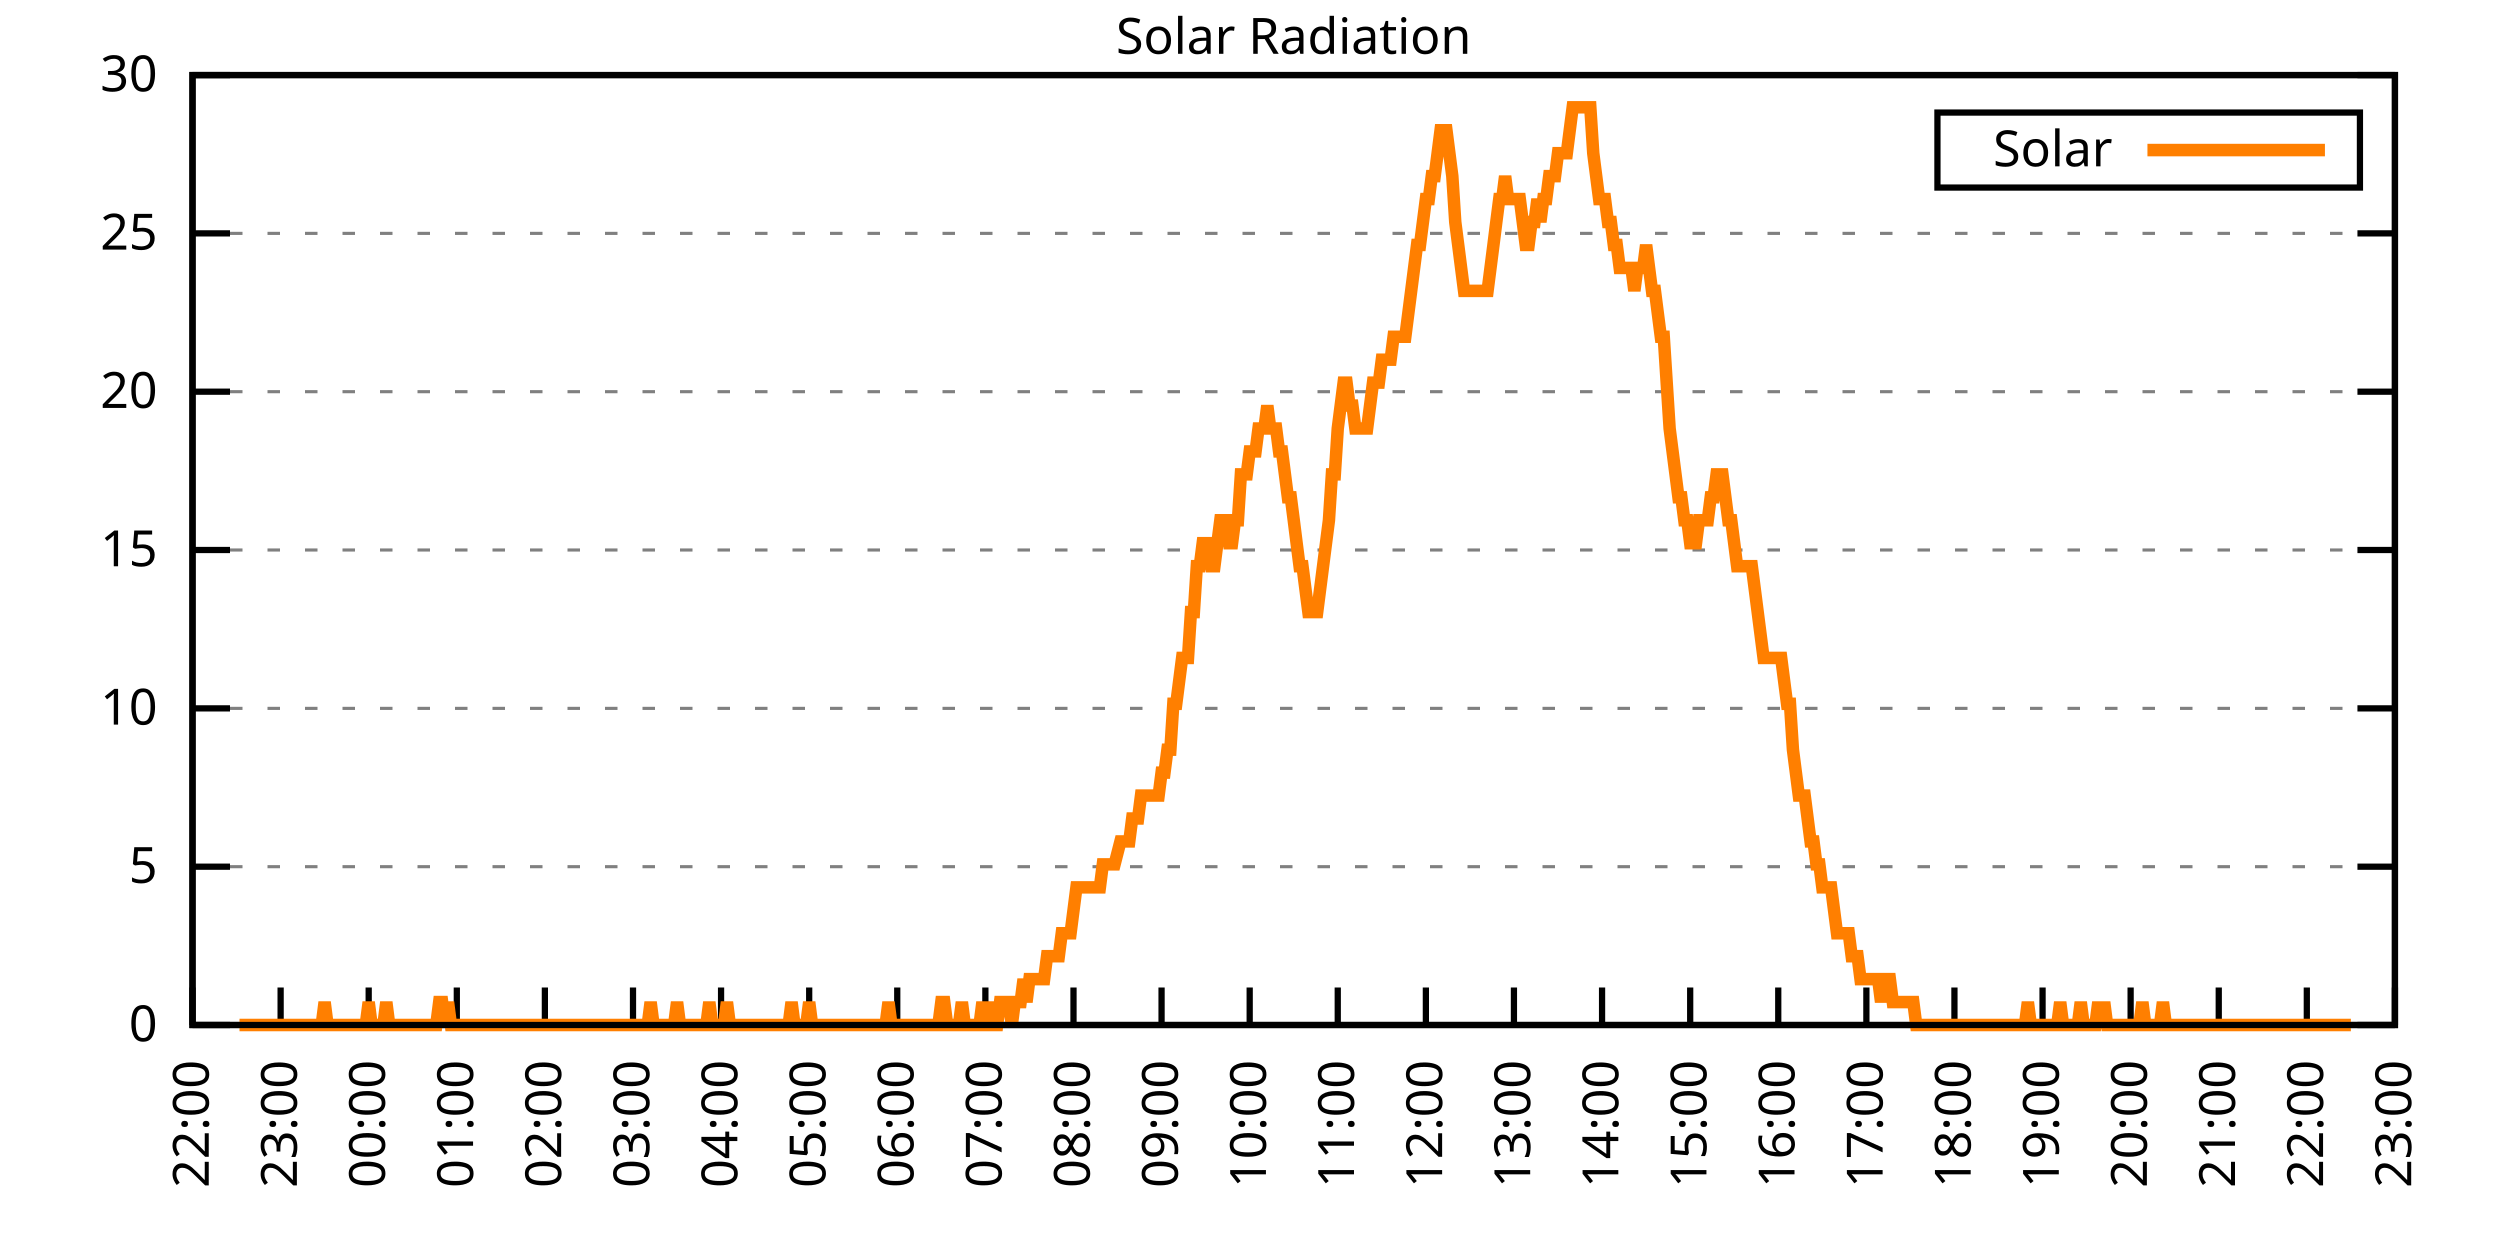
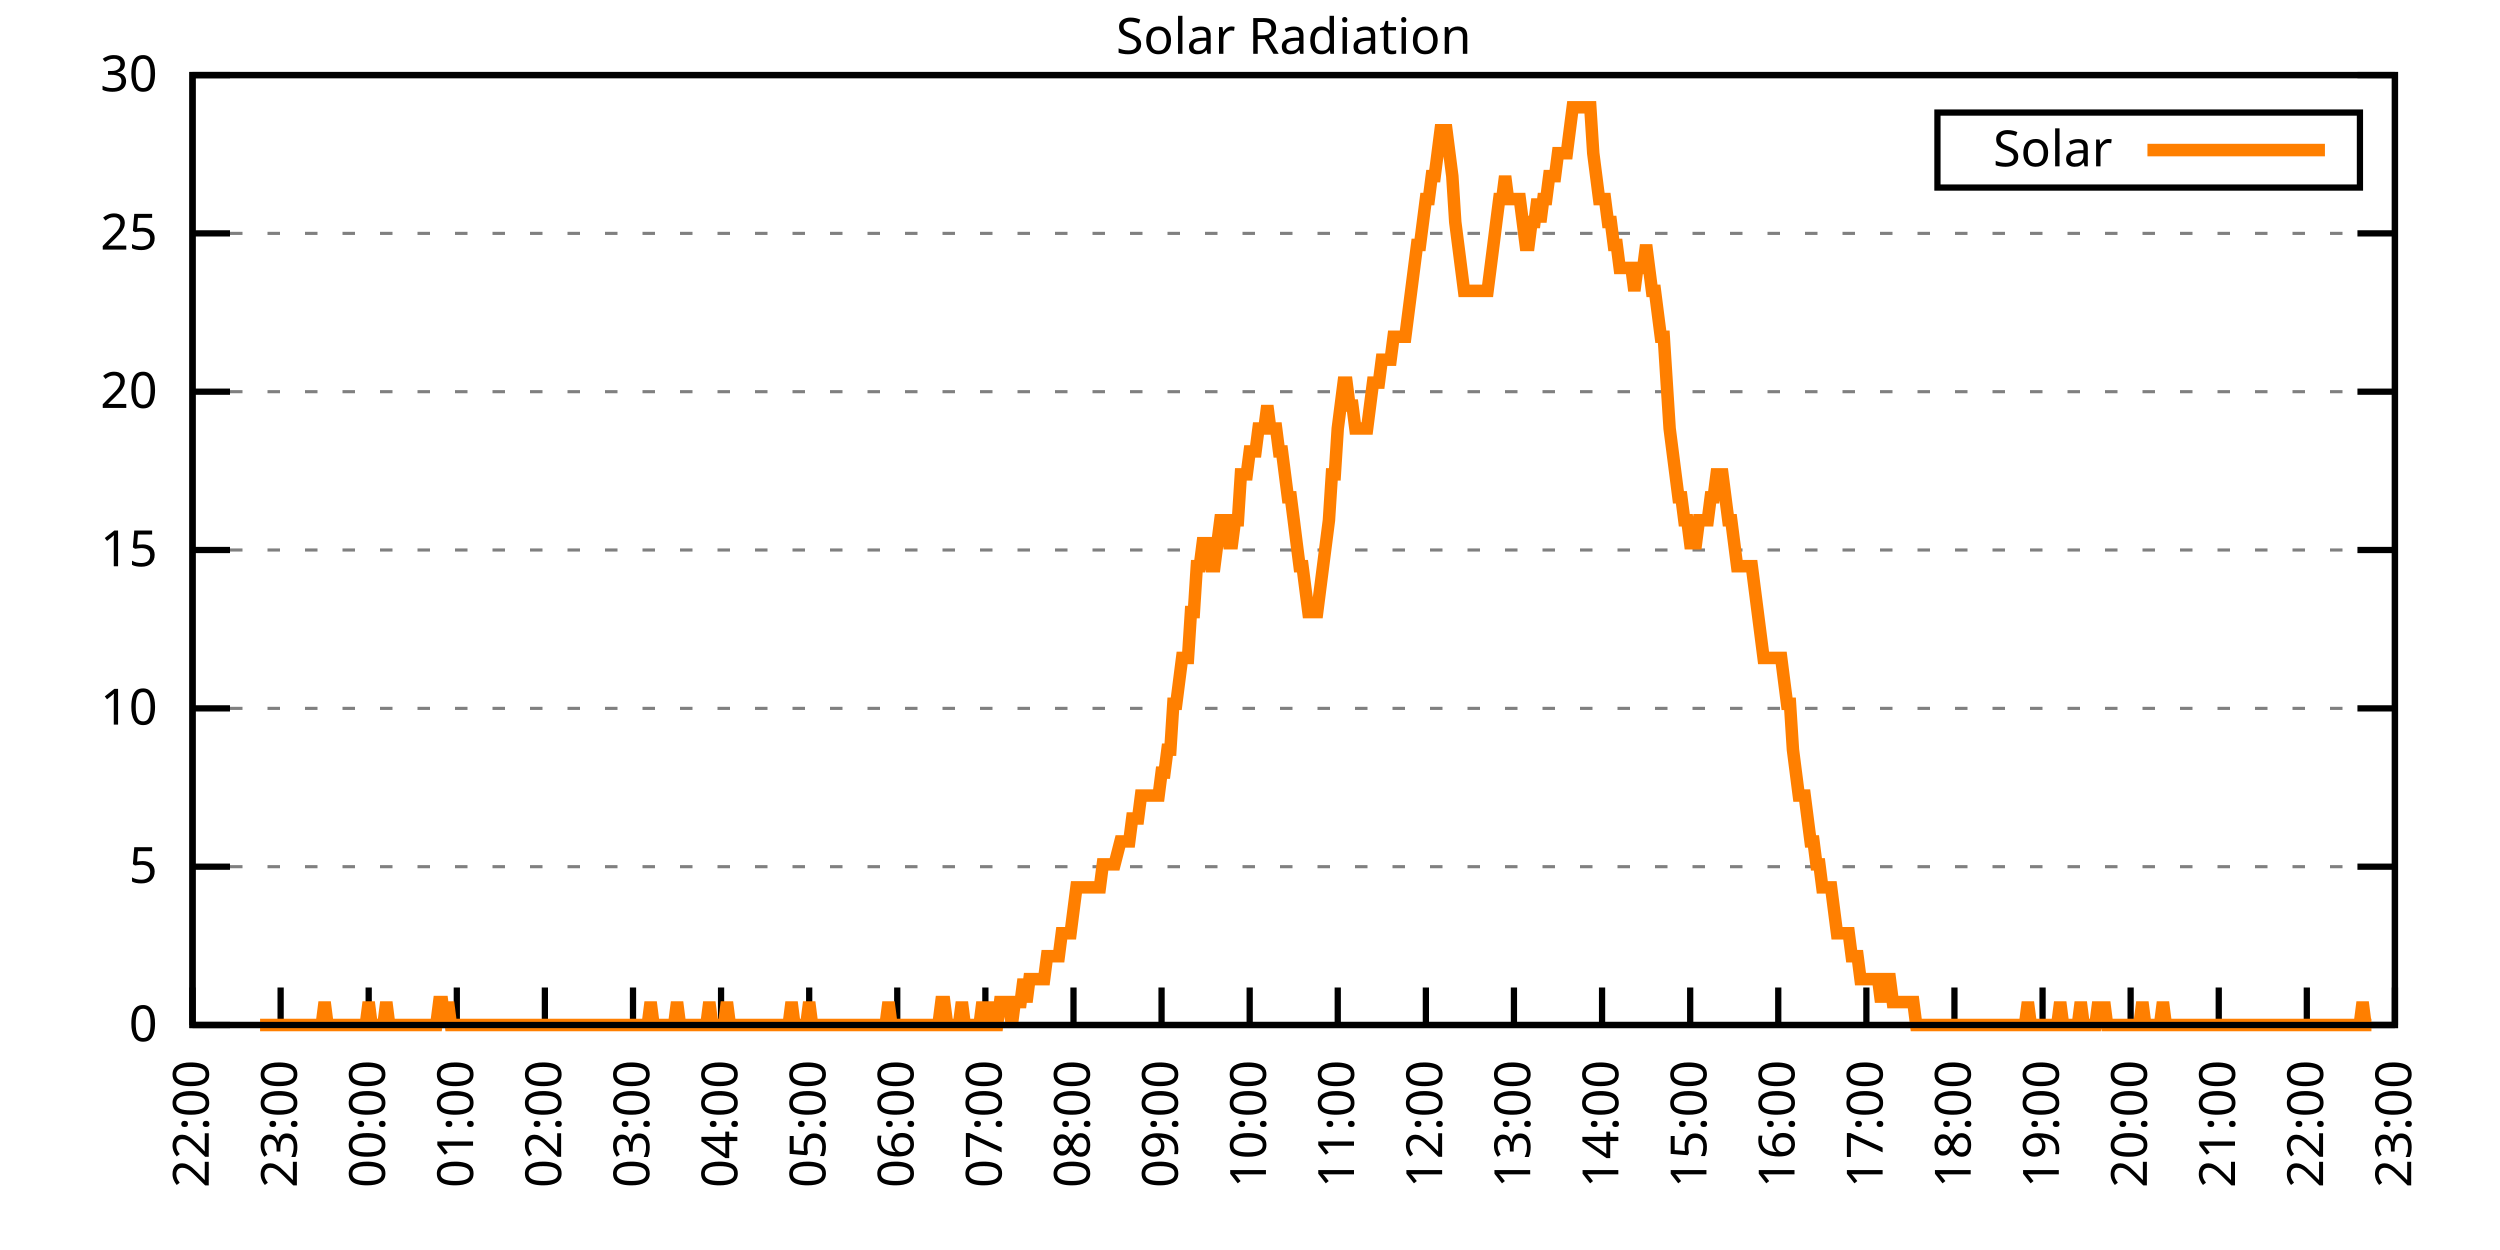
<svg xmlns="http://www.w3.org/2000/svg" xmlns:xlink="http://www.w3.org/1999/xlink" width="400" height="200" viewBox="0 0 400 200">
  <g id="gnuplot_canvas">
    <rect x="0" y="0" width="400" height="200" fill="none" />
    <defs>
      <circle id="gpDot" r="0.5" stroke-width="0.5" stroke="currentColor" />
      <path id="gpPt0" stroke-width="0.333" stroke="currentColor" d="M-1,0 h2 M0,-1 v2" />
      <path id="gpPt1" stroke-width="0.333" stroke="currentColor" d="M-1,-1 L1,1 M1,-1 L-1,1" />
      <path id="gpPt2" stroke-width="0.333" stroke="currentColor" d="M-1,0 L1,0 M0,-1 L0,1 M-1,-1 L1,1 M-1,1 L1,-1" />
      <rect id="gpPt3" stroke-width="0.333" stroke="currentColor" x="-1" y="-1" width="2" height="2" />
      <rect id="gpPt4" stroke-width="0.333" stroke="currentColor" fill="currentColor" x="-1" y="-1" width="2" height="2" />
      <circle id="gpPt5" stroke-width="0.333" stroke="currentColor" cx="0" cy="0" r="1" />
      <use xlink:href="#gpPt5" id="gpPt6" fill="currentColor" stroke="none" />
      <path id="gpPt7" stroke-width="0.333" stroke="currentColor" d="M0,-1.33 L-1.33,0.67 L1.33,0.67 z" />
      <use xlink:href="#gpPt7" id="gpPt8" fill="currentColor" stroke="none" />
      <use xlink:href="#gpPt7" id="gpPt9" stroke="currentColor" transform="rotate(180)" />
      <use xlink:href="#gpPt9" id="gpPt10" fill="currentColor" stroke="none" />
      <use xlink:href="#gpPt3" id="gpPt11" stroke="currentColor" transform="rotate(45)" />
      <use xlink:href="#gpPt11" id="gpPt12" fill="currentColor" stroke="none" />
      <path id="gpPt13" stroke-width="0.333" stroke="currentColor" d="M0,1.330 L1.265,0.411 L0.782,-1.067 L-0.782,-1.076 L-1.265,0.411 z" />
      <use xlink:href="#gpPt13" id="gpPt14" fill="currentColor" stroke="none" />
      <filter id="textbox" filterUnits="objectBoundingBox" x="0" y="0" height="1" width="1">
        <feFlood flood-color="white" flood-opacity="1" result="bgnd" />
        <feComposite in="SourceGraphic" in2="bgnd" operator="atop" />
      </filter>
      <filter id="greybox" filterUnits="objectBoundingBox" x="0" y="0" height="1" width="1">
        <feFlood flood-color="lightgrey" flood-opacity="1" result="grey" />
        <feComposite in="SourceGraphic" in2="grey" operator="atop" />
      </filter>
    </defs>
    <g fill="none" color="white" stroke="currentColor" stroke-width="1.00" stroke-linecap="butt" stroke-linejoin="miter">
</g>
    <g fill="none" color="black" stroke="currentColor" stroke-width="1.00" stroke-linecap="butt" stroke-linejoin="miter">
      <g stroke="none" shape-rendering="crispEdges">
        <polygon fill="rgb(255, 255, 255)" points="30.80,164.00 383.18,164.00 383.18,12.02 30.80,12.02 " />
      </g>
    </g>
    <g fill="none" color="black" stroke="currentColor" stroke-width="1.00" stroke-linecap="butt" stroke-linejoin="miter">
</g>
    <g fill="none" color="black" stroke="black" stroke-width="0.50" stroke-linecap="butt" stroke-linejoin="miter">
</g>
    <g fill="none" color="gray" stroke="currentColor" stroke-width="0.50" stroke-linecap="butt" stroke-linejoin="miter">
      <path stroke="gray" stroke-dasharray="2,4" class="gridline" d="M30.80,164.00 L383.19,164.00  " />
    </g>
    <g fill="none" color="gray" stroke="gray" stroke-width="1.00" stroke-linecap="butt" stroke-linejoin="miter">
</g>
    <g fill="none" color="black" stroke="currentColor" stroke-width="1.00" stroke-linecap="butt" stroke-linejoin="miter">
      <path stroke="black" d="M30.80,164.00 L36.80,164.00 M383.19,164.00 L377.19,164.00  " />
      <g transform="translate(25.20,166.60)" stroke="none" fill="black" font-family="Sans" font-size="8.00" text-anchor="end">
        <text>
          <tspan font-family="Sans"> 0</tspan>
        </text>
      </g>
    </g>
    <g fill="none" color="black" stroke="currentColor" stroke-width="1.00" stroke-linecap="butt" stroke-linejoin="miter">
</g>
    <g fill="none" color="black" stroke="black" stroke-width="0.50" stroke-linecap="butt" stroke-linejoin="miter">
</g>
    <g fill="none" color="gray" stroke="currentColor" stroke-width="0.50" stroke-linecap="butt" stroke-linejoin="miter">
      <path stroke="gray" stroke-dasharray="2,4" class="gridline" d="M30.80,138.67 L383.19,138.67  " />
    </g>
    <g fill="none" color="gray" stroke="gray" stroke-width="1.00" stroke-linecap="butt" stroke-linejoin="miter">
</g>
    <g fill="none" color="black" stroke="currentColor" stroke-width="1.00" stroke-linecap="butt" stroke-linejoin="miter">
      <path stroke="black" d="M30.80,138.67 L36.80,138.67 M383.19,138.67 L377.19,138.67  " />
      <g transform="translate(25.20,141.27)" stroke="none" fill="black" font-family="Sans" font-size="8.00" text-anchor="end">
        <text>
          <tspan font-family="Sans"> 5</tspan>
        </text>
      </g>
    </g>
    <g fill="none" color="black" stroke="currentColor" stroke-width="1.00" stroke-linecap="butt" stroke-linejoin="miter">
</g>
    <g fill="none" color="black" stroke="black" stroke-width="0.50" stroke-linecap="butt" stroke-linejoin="miter">
</g>
    <g fill="none" color="gray" stroke="currentColor" stroke-width="0.50" stroke-linecap="butt" stroke-linejoin="miter">
      <path stroke="gray" stroke-dasharray="2,4" class="gridline" d="M30.80,113.34 L383.19,113.34  " />
    </g>
    <g fill="none" color="gray" stroke="gray" stroke-width="1.00" stroke-linecap="butt" stroke-linejoin="miter">
</g>
    <g fill="none" color="black" stroke="currentColor" stroke-width="1.00" stroke-linecap="butt" stroke-linejoin="miter">
      <path stroke="black" d="M30.80,113.34 L36.80,113.34 M383.19,113.34 L377.19,113.34  " />
      <g transform="translate(25.20,115.94)" stroke="none" fill="black" font-family="Sans" font-size="8.00" text-anchor="end">
        <text>
          <tspan font-family="Sans"> 10</tspan>
        </text>
      </g>
    </g>
    <g fill="none" color="black" stroke="currentColor" stroke-width="1.00" stroke-linecap="butt" stroke-linejoin="miter">
</g>
    <g fill="none" color="black" stroke="black" stroke-width="0.50" stroke-linecap="butt" stroke-linejoin="miter">
</g>
    <g fill="none" color="gray" stroke="currentColor" stroke-width="0.50" stroke-linecap="butt" stroke-linejoin="miter">
      <path stroke="gray" stroke-dasharray="2,4" class="gridline" d="M30.80,88.00 L383.19,88.00  " />
    </g>
    <g fill="none" color="gray" stroke="gray" stroke-width="1.00" stroke-linecap="butt" stroke-linejoin="miter">
</g>
    <g fill="none" color="black" stroke="currentColor" stroke-width="1.00" stroke-linecap="butt" stroke-linejoin="miter">
      <path stroke="black" d="M30.80,88.00 L36.80,88.00 M383.19,88.00 L377.19,88.00  " />
      <g transform="translate(25.20,90.60)" stroke="none" fill="black" font-family="Sans" font-size="8.00" text-anchor="end">
        <text>
          <tspan font-family="Sans"> 15</tspan>
        </text>
      </g>
    </g>
    <g fill="none" color="black" stroke="currentColor" stroke-width="1.00" stroke-linecap="butt" stroke-linejoin="miter">
</g>
    <g fill="none" color="black" stroke="black" stroke-width="0.50" stroke-linecap="butt" stroke-linejoin="miter">
</g>
    <g fill="none" color="gray" stroke="currentColor" stroke-width="0.50" stroke-linecap="butt" stroke-linejoin="miter">
      <path stroke="gray" stroke-dasharray="2,4" class="gridline" d="M30.80,62.67 L383.19,62.67  " />
    </g>
    <g fill="none" color="gray" stroke="gray" stroke-width="1.00" stroke-linecap="butt" stroke-linejoin="miter">
</g>
    <g fill="none" color="black" stroke="currentColor" stroke-width="1.00" stroke-linecap="butt" stroke-linejoin="miter">
      <path stroke="black" d="M30.80,62.67 L36.80,62.67 M383.19,62.67 L377.19,62.67  " />
      <g transform="translate(25.20,65.27)" stroke="none" fill="black" font-family="Sans" font-size="8.00" text-anchor="end">
        <text>
          <tspan font-family="Sans"> 20</tspan>
        </text>
      </g>
    </g>
    <g fill="none" color="black" stroke="currentColor" stroke-width="1.00" stroke-linecap="butt" stroke-linejoin="miter">
</g>
    <g fill="none" color="black" stroke="black" stroke-width="0.50" stroke-linecap="butt" stroke-linejoin="miter">
</g>
    <g fill="none" color="gray" stroke="currentColor" stroke-width="0.50" stroke-linecap="butt" stroke-linejoin="miter">
      <path stroke="gray" stroke-dasharray="2,4" class="gridline" d="M30.80,37.34 L383.19,37.34  " />
    </g>
    <g fill="none" color="gray" stroke="gray" stroke-width="1.00" stroke-linecap="butt" stroke-linejoin="miter">
</g>
    <g fill="none" color="black" stroke="currentColor" stroke-width="1.00" stroke-linecap="butt" stroke-linejoin="miter">
      <path stroke="black" d="M30.80,37.34 L36.80,37.34 M383.19,37.34 L377.19,37.34  " />
      <g transform="translate(25.20,39.94)" stroke="none" fill="black" font-family="Sans" font-size="8.00" text-anchor="end">
        <text>
          <tspan font-family="Sans"> 25</tspan>
        </text>
      </g>
    </g>
    <g fill="none" color="black" stroke="currentColor" stroke-width="1.00" stroke-linecap="butt" stroke-linejoin="miter">
</g>
    <g fill="none" color="black" stroke="black" stroke-width="0.50" stroke-linecap="butt" stroke-linejoin="miter">
</g>
    <g fill="none" color="gray" stroke="currentColor" stroke-width="0.50" stroke-linecap="butt" stroke-linejoin="miter">
      <path stroke="gray" stroke-dasharray="2,4" class="gridline" d="M30.80,12.01 L383.19,12.01  " />
    </g>
    <g fill="none" color="gray" stroke="gray" stroke-width="1.00" stroke-linecap="butt" stroke-linejoin="miter">
</g>
    <g fill="none" color="black" stroke="currentColor" stroke-width="1.00" stroke-linecap="butt" stroke-linejoin="miter">
      <path stroke="black" d="M30.80,12.01 L36.80,12.01 M383.19,12.01 L377.19,12.01  " />
      <g transform="translate(25.20,14.61)" stroke="none" fill="black" font-family="Sans" font-size="8.00" text-anchor="end">
        <text>
          <tspan font-family="Sans"> 30</tspan>
        </text>
      </g>
    </g>
    <g fill="none" color="black" stroke="currentColor" stroke-width="1.00" stroke-linecap="butt" stroke-linejoin="miter">
      <path stroke="black" d="M30.80,164.00 L30.80,158.00  " />
      <g transform="translate(33.40,169.60) rotate(270.00)" stroke="none" fill="black" font-family="Sans" font-size="8.00" text-anchor="end">
        <text>
          <tspan font-family="Sans">22:00</tspan>
        </text>
      </g>
    </g>
    <g fill="none" color="black" stroke="currentColor" stroke-width="1.00" stroke-linecap="butt" stroke-linejoin="miter">
      <path stroke="black" d="M44.90,164.00 L44.90,158.00  " />
      <g transform="translate(47.50,169.60) rotate(270.00)" stroke="none" fill="black" font-family="Sans" font-size="8.00" text-anchor="end">
        <text>
          <tspan font-family="Sans">23:00</tspan>
        </text>
      </g>
    </g>
    <g fill="none" color="black" stroke="currentColor" stroke-width="1.00" stroke-linecap="butt" stroke-linejoin="miter">
      <path stroke="black" d="M58.99,164.00 L58.99,158.00  " />
      <g transform="translate(61.59,169.60) rotate(270.00)" stroke="none" fill="black" font-family="Sans" font-size="8.00" text-anchor="end">
        <text>
          <tspan font-family="Sans">00:00</tspan>
        </text>
      </g>
    </g>
    <g fill="none" color="black" stroke="currentColor" stroke-width="1.00" stroke-linecap="butt" stroke-linejoin="miter">
      <path stroke="black" d="M73.09,164.00 L73.09,158.00  " />
      <g transform="translate(75.69,169.60) rotate(270.00)" stroke="none" fill="black" font-family="Sans" font-size="8.00" text-anchor="end">
        <text>
          <tspan font-family="Sans">01:00</tspan>
        </text>
      </g>
    </g>
    <g fill="none" color="black" stroke="currentColor" stroke-width="1.00" stroke-linecap="butt" stroke-linejoin="miter">
      <path stroke="black" d="M87.18,164.00 L87.18,158.00  " />
      <g transform="translate(89.78,169.60) rotate(270.00)" stroke="none" fill="black" font-family="Sans" font-size="8.00" text-anchor="end">
        <text>
          <tspan font-family="Sans">02:00</tspan>
        </text>
      </g>
    </g>
    <g fill="none" color="black" stroke="currentColor" stroke-width="1.00" stroke-linecap="butt" stroke-linejoin="miter">
      <path stroke="black" d="M101.28,164.00 L101.28,158.00  " />
      <g transform="translate(103.88,169.60) rotate(270.00)" stroke="none" fill="black" font-family="Sans" font-size="8.00" text-anchor="end">
        <text>
          <tspan font-family="Sans">03:00</tspan>
        </text>
      </g>
    </g>
    <g fill="none" color="black" stroke="currentColor" stroke-width="1.00" stroke-linecap="butt" stroke-linejoin="miter">
      <path stroke="black" d="M115.37,164.00 L115.37,158.00  " />
      <g transform="translate(117.97,169.60) rotate(270.00)" stroke="none" fill="black" font-family="Sans" font-size="8.00" text-anchor="end">
        <text>
          <tspan font-family="Sans">04:00</tspan>
        </text>
      </g>
    </g>
    <g fill="none" color="black" stroke="currentColor" stroke-width="1.00" stroke-linecap="butt" stroke-linejoin="miter">
      <path stroke="black" d="M129.47,164.00 L129.47,158.00  " />
      <g transform="translate(132.07,169.60) rotate(270.00)" stroke="none" fill="black" font-family="Sans" font-size="8.00" text-anchor="end">
        <text>
          <tspan font-family="Sans">05:00</tspan>
        </text>
      </g>
    </g>
    <g fill="none" color="black" stroke="currentColor" stroke-width="1.00" stroke-linecap="butt" stroke-linejoin="miter">
      <path stroke="black" d="M143.56,164.00 L143.56,158.00  " />
      <g transform="translate(146.16,169.60) rotate(270.00)" stroke="none" fill="black" font-family="Sans" font-size="8.00" text-anchor="end">
        <text>
          <tspan font-family="Sans">06:00</tspan>
        </text>
      </g>
    </g>
    <g fill="none" color="black" stroke="currentColor" stroke-width="1.00" stroke-linecap="butt" stroke-linejoin="miter">
      <path stroke="black" d="M157.66,164.00 L157.66,158.00  " />
      <g transform="translate(160.26,169.60) rotate(270.00)" stroke="none" fill="black" font-family="Sans" font-size="8.00" text-anchor="end">
        <text>
          <tspan font-family="Sans">07:00</tspan>
        </text>
      </g>
    </g>
    <g fill="none" color="black" stroke="currentColor" stroke-width="1.00" stroke-linecap="butt" stroke-linejoin="miter">
      <path stroke="black" d="M171.76,164.00 L171.76,158.00  " />
      <g transform="translate(174.36,169.60) rotate(270.00)" stroke="none" fill="black" font-family="Sans" font-size="8.00" text-anchor="end">
        <text>
          <tspan font-family="Sans">08:00</tspan>
        </text>
      </g>
    </g>
    <g fill="none" color="black" stroke="currentColor" stroke-width="1.00" stroke-linecap="butt" stroke-linejoin="miter">
      <path stroke="black" d="M185.85,164.00 L185.85,158.00  " />
      <g transform="translate(188.45,169.60) rotate(270.00)" stroke="none" fill="black" font-family="Sans" font-size="8.00" text-anchor="end">
        <text>
          <tspan font-family="Sans">09:00</tspan>
        </text>
      </g>
    </g>
    <g fill="none" color="black" stroke="currentColor" stroke-width="1.00" stroke-linecap="butt" stroke-linejoin="miter">
      <path stroke="black" d="M199.95,164.00 L199.95,158.00  " />
      <g transform="translate(202.55,169.60) rotate(270.00)" stroke="none" fill="black" font-family="Sans" font-size="8.00" text-anchor="end">
        <text>
          <tspan font-family="Sans">10:00</tspan>
        </text>
      </g>
    </g>
    <g fill="none" color="black" stroke="currentColor" stroke-width="1.00" stroke-linecap="butt" stroke-linejoin="miter">
      <path stroke="black" d="M214.04,164.00 L214.04,158.00  " />
      <g transform="translate(216.64,169.60) rotate(270.00)" stroke="none" fill="black" font-family="Sans" font-size="8.00" text-anchor="end">
        <text>
          <tspan font-family="Sans">11:00</tspan>
        </text>
      </g>
    </g>
    <g fill="none" color="black" stroke="currentColor" stroke-width="1.00" stroke-linecap="butt" stroke-linejoin="miter">
      <path stroke="black" d="M228.14,164.00 L228.14,158.00  " />
      <g transform="translate(230.74,169.60) rotate(270.00)" stroke="none" fill="black" font-family="Sans" font-size="8.00" text-anchor="end">
        <text>
          <tspan font-family="Sans">12:00</tspan>
        </text>
      </g>
    </g>
    <g fill="none" color="black" stroke="currentColor" stroke-width="1.00" stroke-linecap="butt" stroke-linejoin="miter">
      <path stroke="black" d="M242.23,164.00 L242.23,158.00  " />
      <g transform="translate(244.83,169.60) rotate(270.00)" stroke="none" fill="black" font-family="Sans" font-size="8.00" text-anchor="end">
        <text>
          <tspan font-family="Sans">13:00</tspan>
        </text>
      </g>
    </g>
    <g fill="none" color="black" stroke="currentColor" stroke-width="1.00" stroke-linecap="butt" stroke-linejoin="miter">
      <path stroke="black" d="M256.33,164.00 L256.33,158.00  " />
      <g transform="translate(258.93,169.60) rotate(270.00)" stroke="none" fill="black" font-family="Sans" font-size="8.00" text-anchor="end">
        <text>
          <tspan font-family="Sans">14:00</tspan>
        </text>
      </g>
    </g>
    <g fill="none" color="black" stroke="currentColor" stroke-width="1.00" stroke-linecap="butt" stroke-linejoin="miter">
      <path stroke="black" d="M270.43,164.00 L270.43,158.00  " />
      <g transform="translate(273.03,169.60) rotate(270.00)" stroke="none" fill="black" font-family="Sans" font-size="8.00" text-anchor="end">
        <text>
          <tspan font-family="Sans">15:00</tspan>
        </text>
      </g>
    </g>
    <g fill="none" color="black" stroke="currentColor" stroke-width="1.00" stroke-linecap="butt" stroke-linejoin="miter">
      <path stroke="black" d="M284.52,164.00 L284.52,158.00  " />
      <g transform="translate(287.12,169.60) rotate(270.00)" stroke="none" fill="black" font-family="Sans" font-size="8.00" text-anchor="end">
        <text>
          <tspan font-family="Sans">16:00</tspan>
        </text>
      </g>
    </g>
    <g fill="none" color="black" stroke="currentColor" stroke-width="1.00" stroke-linecap="butt" stroke-linejoin="miter">
      <path stroke="black" d="M298.62,164.00 L298.62,158.00  " />
      <g transform="translate(301.22,169.60) rotate(270.00)" stroke="none" fill="black" font-family="Sans" font-size="8.00" text-anchor="end">
        <text>
          <tspan font-family="Sans">17:00</tspan>
        </text>
      </g>
    </g>
    <g fill="none" color="black" stroke="currentColor" stroke-width="1.00" stroke-linecap="butt" stroke-linejoin="miter">
      <path stroke="black" d="M312.71,164.00 L312.71,158.00  " />
      <g transform="translate(315.31,169.60) rotate(270.00)" stroke="none" fill="black" font-family="Sans" font-size="8.00" text-anchor="end">
        <text>
          <tspan font-family="Sans">18:00</tspan>
        </text>
      </g>
    </g>
    <g fill="none" color="black" stroke="currentColor" stroke-width="1.00" stroke-linecap="butt" stroke-linejoin="miter">
      <path stroke="black" d="M326.81,164.00 L326.81,158.00  " />
      <g transform="translate(329.41,169.60) rotate(270.00)" stroke="none" fill="black" font-family="Sans" font-size="8.00" text-anchor="end">
        <text>
          <tspan font-family="Sans">19:00</tspan>
        </text>
      </g>
    </g>
    <g fill="none" color="black" stroke="currentColor" stroke-width="1.00" stroke-linecap="butt" stroke-linejoin="miter">
      <path stroke="black" d="M340.90,164.00 L340.90,158.00  " />
      <g transform="translate(343.50,169.60) rotate(270.00)" stroke="none" fill="black" font-family="Sans" font-size="8.00" text-anchor="end">
        <text>
          <tspan font-family="Sans">20:00</tspan>
        </text>
      </g>
    </g>
    <g fill="none" color="black" stroke="currentColor" stroke-width="1.00" stroke-linecap="butt" stroke-linejoin="miter">
      <path stroke="black" d="M355.00,164.00 L355.00,158.00  " />
      <g transform="translate(357.60,169.60) rotate(270.00)" stroke="none" fill="black" font-family="Sans" font-size="8.00" text-anchor="end">
        <text>
          <tspan font-family="Sans">21:00</tspan>
        </text>
      </g>
    </g>
    <g fill="none" color="black" stroke="currentColor" stroke-width="1.00" stroke-linecap="butt" stroke-linejoin="miter">
      <path stroke="black" d="M369.09,164.00 L369.09,158.00  " />
      <g transform="translate(371.69,169.60) rotate(270.00)" stroke="none" fill="black" font-family="Sans" font-size="8.00" text-anchor="end">
        <text>
          <tspan font-family="Sans">22:00</tspan>
        </text>
      </g>
    </g>
    <g fill="none" color="black" stroke="currentColor" stroke-width="1.00" stroke-linecap="butt" stroke-linejoin="miter">
      <path stroke="black" d="M383.19,164.00 L383.19,158.00  " />
      <g transform="translate(385.79,169.60) rotate(270.00)" stroke="none" fill="black" font-family="Sans" font-size="8.00" text-anchor="end">
        <text>
          <tspan font-family="Sans">23:00</tspan>
        </text>
      </g>
    </g>
    <g fill="none" color="black" stroke="currentColor" stroke-width="1.00" stroke-linecap="butt" stroke-linejoin="miter">
</g>
    <g fill="none" color="black" stroke="currentColor" stroke-width="1.00" stroke-linecap="butt" stroke-linejoin="miter">
      <path stroke="black" d="M30.80,12.01 L30.80,164.00 L383.19,164.00 L383.19,12.01 L30.80,12.01 Z  " />
    </g>
    <g fill="none" color="black" stroke="currentColor" stroke-width="1.00" stroke-linecap="butt" stroke-linejoin="miter">
</g>
    <g fill="none" color="black" stroke="currentColor" stroke-width="1.00" stroke-linecap="butt" stroke-linejoin="miter">
      <path stroke="black" d="M309.99,30.01 L309.99,18.01 L377.59,18.01 L377.59,30.01 L309.99,30.01 Z  " />
    </g>
    <g id="Solar_Radiation_plot_1">
      <g fill="none" color="white" stroke="black" stroke-width="2.00" stroke-linecap="butt" stroke-linejoin="miter">
</g>
      <g fill="none" color="black" stroke="currentColor" stroke-width="2.00" stroke-linecap="butt" stroke-linejoin="miter">
        <g transform="translate(337.99,26.61)" stroke="none" fill="black" font-family="Sans" font-size="8.00" text-anchor="end">
          <text>
            <tspan font-family="Sans">Solar</tspan>
          </text>
        </g>
      </g>
      <g fill="none" color="black" stroke="currentColor" stroke-width="2.00" stroke-linecap="butt" stroke-linejoin="miter">
-         <path stroke="rgb(255, 127,   0)" d="M343.59,24.01 L371.99,24.01 M38.32,164.00 L38.79,164.00 L39.26,164.00 L39.73,164.00 L40.20,164.00 L40.67,164.00   L41.14,164.00 L41.61,164.00 L42.08,164.00 L42.55,164.00 L43.02,164.00 L43.49,164.00 L43.96,164.00 L44.43,164.00   L44.90,164.00 L45.37,164.00 L45.84,164.00 L46.31,164.00 L46.78,164.00 L47.24,164.00 L47.71,164.00 L48.18,164.00   L48.65,164.00 L49.12,164.00 L49.59,164.00 L50.06,164.00 L50.53,164.00 L51.00,164.00 L51.47,164.00 L51.94,160.33   L52.41,164.00 L52.88,164.00 L53.35,164.00 L53.82,164.00 L54.29,164.00 L54.76,164.00 L55.23,164.00 L55.70,164.00   L56.17,164.00 L56.64,164.00 L57.11,164.00 L57.58,164.00 L58.05,164.00 L58.52,164.00 L58.99,160.33 L59.46,164.00   L59.93,164.00 L60.40,164.00 L60.87,164.00 L61.34,164.00 L61.81,160.33 L62.28,164.00 L62.75,164.00 L63.22,164.00   L63.69,164.00 L64.16,164.00 L64.63,164.00 L65.10,164.00 L65.57,164.00 L66.04,164.00 L66.51,164.00 L66.98,164.00   L67.45,164.00 L67.92,164.00 L68.39,164.00 L68.86,164.00 L69.33,164.00 L69.80,164.00 L70.27,160.33 L70.74,160.33   L71.21,164.00 L71.68,160.33 L72.15,164.00 L72.62,164.00 L73.09,164.00 L73.56,164.00 L74.03,164.00 L74.50,164.00   L74.97,164.00 L75.44,164.00 L75.91,164.00 L76.38,164.00 L76.85,164.00 L77.32,164.00 L77.79,164.00 L78.26,164.00   L78.73,164.00 L79.19,164.00 L79.66,164.00 L80.13,164.00 L80.60,164.00 L81.07,164.00 L81.54,164.00 L82.01,164.00   L82.48,164.00 L82.95,164.00 L83.42,164.00 L83.89,164.00 L84.36,164.00 L84.83,164.00 L85.30,164.00 L85.77,164.00   L86.24,164.00 L86.71,164.00 L87.18,164.00 L87.65,164.00 L88.12,164.00 L88.59,164.00 L89.06,164.00 L89.53,164.00   L90.00,164.00 L90.47,164.00 L90.94,164.00 L91.41,164.00 L91.88,164.00 L92.35,164.00 L92.82,164.00 L93.29,164.00   L93.76,164.00 L94.23,164.00 L94.70,164.00 L95.17,164.00 L95.64,164.00 L96.11,164.00 L96.58,164.00 L97.05,164.00   L97.52,164.00 L97.99,164.00 L98.46,164.00 L98.93,164.00 L99.40,164.00 L99.87,164.00 L100.34,164.00 L100.81,164.00   L101.28,164.00 L101.75,164.00 L102.22,164.00 L102.69,164.00 L103.16,164.00 L103.63,164.00 L104.10,160.33 L104.57,164.00   L105.04,164.00 L105.51,164.00 L105.98,164.00 L106.45,164.00 L106.92,164.00 L107.39,164.00 L107.86,164.00 L108.33,160.33   L108.80,164.00 L109.27,164.00 L109.74,164.00 L110.21,164.00 L110.68,164.00 L111.14,164.00 L111.61,164.00 L112.08,164.00   L112.55,164.00 L113.02,164.00 L113.49,160.33 L113.96,164.00 L114.43,164.00 L114.90,164.00 L115.37,164.00 L115.84,164.00   L116.31,160.33 L116.78,164.00 L117.25,164.00 L117.72,164.00 L118.19,164.00 L118.66,164.00 L119.13,164.00 L119.60,164.00   L120.07,164.00 L120.54,164.00 L121.01,164.00 L121.48,164.00 L121.95,164.00 L122.42,164.00 L122.89,164.00 L123.36,164.00   L123.83,164.00 L124.30,164.00 L124.77,164.00 L125.24,164.00 L125.71,164.00 L126.18,164.00 L126.65,160.33 L127.12,164.00   L127.59,164.00 L128.06,164.00 L128.53,164.00 L129.00,164.00 L129.47,160.33 L129.94,164.00 L130.41,164.00 L130.88,164.00   L131.35,164.00 L131.82,164.00 L132.29,164.00 L132.76,164.00 L133.23,164.00 L133.70,164.00 L134.17,164.00 L134.64,164.00   L135.11,164.00 L135.58,164.00 L136.05,164.00 L136.52,164.00 L136.99,164.00 L137.46,164.00 L137.93,164.00 L138.40,164.00   L138.87,164.00 L139.34,164.00 L139.81,164.00 L140.28,164.00 L140.75,164.00 L141.22,164.00 L141.69,164.00 L142.16,160.33   L142.63,164.00 L143.09,164.00 L143.56,164.00 L144.03,164.00 L144.50,164.00 L144.97,164.00 L145.44,164.00 L145.91,164.00   L146.38,164.00 L146.85,164.00 L147.32,164.00 L147.79,164.00 L148.26,164.00 L148.73,164.00 L149.20,164.00 L149.67,164.00   L150.14,164.00 L150.61,160.33 L151.08,160.33 L151.55,164.00 L152.02,164.00 L152.49,164.00 L152.96,164.00 L153.43,164.00   L153.90,160.33 L154.37,164.00 L154.84,164.00 L155.31,164.00 L155.78,164.00 L156.25,164.00 L156.72,164.00 L157.19,160.33   L157.66,164.00 L158.13,164.00 L158.60,160.33 L159.07,164.00 L159.54,164.00 L160.01,160.33 L160.48,160.33 L160.95,160.33   L161.42,160.33 L161.89,164.00 L162.36,160.33 L162.83,160.33 L163.30,160.33 L163.77,156.66 L164.24,160.33 L164.71,156.66   L165.18,156.66 L165.65,156.66 L166.12,156.66 L166.59,156.66 L167.06,156.66 L167.53,152.99 L168.00,152.99 L168.47,152.99   L168.94,152.99 L169.41,152.99 L169.88,149.32 L170.35,149.32 L170.82,149.32 L171.29,149.32 L171.76,145.65 L172.23,141.98   L172.70,141.98 L173.17,141.98 L173.64,141.98 L174.11,141.98 L174.58,141.98 L175.04,141.98 L175.51,141.98 L175.98,141.98   L176.45,138.30 L176.92,138.30 L177.39,138.30 L177.86,138.30 L178.33,138.30 L179.27,134.63 L179.74,134.63 L180.21,134.63   L180.68,134.63 L181.15,130.96 L181.62,130.96 L182.09,130.96 L182.56,127.29 L183.03,127.29 L183.50,127.29 L183.97,127.29   L184.44,127.29 L184.91,127.29 L185.38,127.29 L185.85,123.62 L186.32,123.62 L186.79,119.95 L187.26,119.95 L187.73,112.61   L188.20,112.61 L188.67,108.94 L189.14,105.27 L189.61,105.27 L190.08,105.27 L190.55,97.93 L191.02,97.93 L191.49,90.59   L191.96,90.59 L192.43,86.91 L192.90,86.91 L193.37,86.91 L193.84,90.59 L194.31,90.59 L194.78,86.91 L195.25,83.24   L195.72,83.24 L196.19,83.24 L196.66,86.91 L197.13,86.91 L197.60,83.24 L198.07,83.24 L198.54,75.90 L199.01,75.90   L199.48,75.90 L199.95,72.23 L200.42,72.23 L200.89,72.23 L201.36,68.56 L201.83,68.56 L202.30,68.56 L202.77,64.89   L203.24,68.56 L203.71,68.56 L204.18,68.56 L204.65,72.23 L205.12,72.23 L205.59,75.90 L206.06,79.57 L206.53,79.57   L207.00,83.24 L207.46,86.91 L207.93,90.59 L208.40,90.59 L208.87,94.26 L209.34,97.93 L209.81,97.93 L210.28,97.93   L210.75,97.93 L211.22,94.26 L211.69,90.59 L212.16,86.91 L212.63,83.24 L213.10,75.90 L213.57,75.90 L214.04,68.56   L214.51,64.89 L214.98,61.22 L215.45,61.22 L215.92,64.89 L216.39,64.89 L216.86,68.56 L217.33,68.56 L217.80,68.56   L218.27,68.56 L218.74,68.56 L219.21,64.89 L219.68,61.22 L220.15,61.22 L220.62,61.22 L221.09,57.55 L221.56,57.55   L222.03,57.55 L222.50,57.55 L222.97,53.88 L223.44,53.88 L223.91,53.88 L224.38,53.88 L224.85,53.88 L225.32,50.21   L225.79,46.54 L226.26,42.87 L226.73,39.19 L227.20,39.19 L227.67,35.52 L228.14,31.85 L228.61,31.85 L229.08,28.18   L229.55,28.18 L230.02,24.51 L230.49,20.84 L230.96,20.84 L231.43,20.84 L231.90,24.51 L232.37,28.18 L232.84,35.52   L233.31,39.19 L233.78,42.87 L234.25,46.54 L234.72,46.54 L235.19,46.54 L235.66,46.54 L236.13,46.54 L236.60,46.54   L237.07,46.54 L237.54,46.54 L238.01,46.54 L238.48,42.87 L238.95,39.19 L239.41,35.52 L239.88,31.85 L240.35,31.85   L240.82,28.18 L241.29,31.85 L241.76,31.85 L242.23,31.85 L242.70,31.85 L243.17,31.85 L243.64,35.52 L244.11,39.19   L244.58,39.19 L245.05,35.52 L245.52,35.52 L245.99,31.85 L246.46,35.52 L246.93,31.85 L247.40,31.85 L247.87,28.18   L248.34,28.18 L248.81,28.18 L249.28,24.51 L249.75,24.51 L250.22,24.51 L250.69,24.51 L251.16,20.84 L251.63,17.17   L252.10,17.17 L252.57,17.17 L253.04,17.17 L253.51,17.17 L253.98,17.17 L254.45,17.17 L254.92,24.51 L255.39,28.18   L255.86,31.85 L256.33,31.85 L256.80,31.85 L257.27,35.52 L257.74,35.52 L258.21,39.19 L258.68,39.19 L259.15,42.87   L259.62,42.87 L260.09,42.87 L260.56,42.87 L261.03,42.87 L261.50,46.54 L261.97,42.87 L262.44,42.87 L262.91,42.87   L263.38,39.19 L263.85,42.87 L264.32,46.54 L264.79,46.54 L265.26,50.21 L265.73,53.88 L266.20,53.88 L266.67,61.22   L267.14,68.56 L267.61,72.23 L268.08,75.90 L268.55,79.57 L269.02,79.57 L269.49,83.24 L269.96,83.24 L270.43,86.91   L270.90,86.91 L271.36,86.91 L271.83,83.24 L272.30,83.24 L272.77,83.24 L273.24,83.24 L273.71,79.57 L274.18,79.57   L274.65,75.90 L275.12,75.90 L275.59,75.90 L276.06,79.57 L276.53,83.24 L277.00,83.24 L277.47,86.91 L277.94,90.59   L278.41,90.59 L278.88,90.59 L279.35,90.59 L279.82,90.59 L280.29,90.59 L280.76,94.26 L281.23,97.93 L281.70,101.60   L282.17,105.27 L282.64,105.27 L283.11,105.27 L283.58,105.27 L284.05,105.27 L284.52,105.27 L284.99,105.27 L285.46,108.94   L285.93,112.61 L286.40,112.61 L286.87,119.95 L287.34,123.62 L287.81,127.29 L288.28,127.29 L288.75,127.29 L289.22,130.96   L289.69,134.63 L290.16,134.63 L290.63,138.30 L291.10,138.30 L291.57,141.98 L292.04,141.98 L292.51,141.98 L292.98,141.98   L293.45,145.65 L293.92,149.32 L294.39,149.32 L294.86,149.32 L295.33,149.32 L295.80,149.32 L296.27,152.99 L296.74,152.99   L297.21,152.99 L297.68,156.66 L298.15,156.66 L298.62,156.66 L299.09,156.66 L299.56,156.66 L300.03,156.66 L300.50,156.66   L300.97,160.33 L301.44,156.66 L301.91,156.66 L302.38,156.66 L302.85,160.33 L303.31,160.33 L303.78,160.33 L304.25,160.33   L304.72,160.33 L305.19,160.33 L305.66,160.33 L306.13,160.33 L306.60,164.00 L307.07,164.00 L307.54,164.00 L308.01,164.00   L308.48,164.00 L308.95,164.00 L309.42,164.00 L309.89,164.00 L310.36,164.00 L310.83,164.00 L311.30,164.00 L311.77,164.00   L312.24,164.00 L312.71,164.00 L313.18,164.00 L313.65,164.00 L314.12,164.00 L314.59,164.00 L315.06,164.00 L315.53,164.00   L316.00,164.00 L316.47,164.00 L316.94,164.00 L317.41,164.00 L317.88,164.00 L318.35,164.00 L318.82,164.00 L319.29,164.00   L319.76,164.00 L320.23,164.00 L320.70,164.00 L321.17,164.00 L321.64,164.00 L322.11,164.00 L322.58,164.00 L323.05,164.00   L323.52,164.00 L323.99,164.00 L324.46,160.33 L324.93,164.00 L325.40,164.00 L325.87,164.00 L326.34,164.00 L326.81,164.00   L327.28,164.00 L327.75,164.00 L328.22,164.00 L328.69,164.00 L329.16,164.00 L329.63,160.33 L330.10,164.00 L330.57,164.00   L331.04,164.00 L331.51,164.00 L331.98,164.00 L332.45,164.00 L332.92,160.33 L333.39,164.00 L333.86,164.00 L334.33,164.00   L334.80,164.00 L335.26,164.00 L335.73,160.33 L336.20,164.00 L336.67,160.33 L337.14,164.00 L337.61,164.00 L338.08,164.00   L338.55,164.00 L339.02,164.00 L339.49,164.00 L339.96,164.00 L340.43,164.00 L340.90,164.00 L341.37,164.00 L341.84,164.00   L342.31,164.00 L342.78,160.33 L343.25,164.00 L343.72,164.00 L344.19,164.00 L344.66,164.00 L345.13,164.00 L345.60,164.00   L346.07,160.33 L346.54,164.00 L347.01,164.00 L347.48,164.00 L347.95,164.00 L348.42,164.00 L348.89,164.00 L349.36,164.00   L349.83,164.00 L350.30,164.00 L350.77,164.00 L351.24,164.00 L351.71,164.00 L352.18,164.00 L352.65,164.00 L353.12,164.00   L353.59,164.00 L354.06,164.00 L354.53,164.00 L355.00,164.00 L355.47,164.00 L355.94,164.00 L356.41,164.00 L356.88,164.00   L357.35,164.00 L357.82,164.00 L358.29,164.00 L358.76,164.00 L359.23,164.00 L359.70,164.00 L360.17,164.00 L360.64,164.00   L361.11,164.00 L361.58,164.00 L362.05,164.00 L362.52,164.00 L362.99,164.00 L363.46,164.00 L363.93,164.00 L364.40,164.00   L364.87,164.00 L365.34,164.00 L365.81,164.00 L366.28,164.00 L366.75,164.00 L367.21,164.00 L367.68,164.00 L368.15,164.00   L368.62,164.00 L369.09,164.00 L369.56,164.00 L370.03,164.00 L370.50,164.00 L370.97,164.00 L371.44,164.00 L371.91,164.00   L372.38,164.00 L372.85,164.00 L373.32,164.00 L373.79,164.00 L374.26,164.00 L374.73,164.00 L375.20,164.00 L375.67,164.00   L376.14,164.00  " />
+         <path stroke="rgb(255, 127,   0)" d="M343.59,24.01 L371.99,24.01 M41.61,164.00 L42.08,164.00 L42.55,164.00 L43.02,164.00 L43.49,164.00 L43.96,164.00   L44.43,164.00 L44.90,164.00 L45.37,164.00 L45.84,164.00 L46.31,164.00 L46.78,164.00 L47.24,164.00 L47.71,164.00   L48.18,164.00 L48.65,164.00 L49.12,164.00 L49.59,164.00 L50.06,164.00 L50.53,164.00 L51.00,164.00 L51.47,164.00   L51.94,160.33 L52.41,164.00 L52.88,164.00 L53.35,164.00 L53.82,164.00 L54.29,164.00 L54.76,164.00 L55.23,164.00   L55.70,164.00 L56.17,164.00 L56.64,164.00 L57.11,164.00 L57.58,164.00 L58.05,164.00 L58.52,164.00 L58.99,160.33   L59.46,164.00 L59.93,164.00 L60.40,164.00 L60.87,164.00 L61.34,164.00 L61.81,160.33 L62.28,164.00 L62.75,164.00   L63.22,164.00 L63.69,164.00 L64.16,164.00 L64.63,164.00 L65.10,164.00 L65.57,164.00 L66.04,164.00 L66.51,164.00   L66.98,164.00 L67.45,164.00 L67.92,164.00 L68.39,164.00 L68.86,164.00 L69.33,164.00 L69.80,164.00 L70.27,160.33   L70.74,160.33 L71.21,164.00 L71.68,160.33 L72.15,164.00 L72.62,164.00 L73.09,164.00 L73.56,164.00 L74.03,164.00   L74.50,164.00 L74.97,164.00 L75.44,164.00 L75.91,164.00 L76.38,164.00 L76.85,164.00 L77.32,164.00 L77.79,164.00   L78.26,164.00 L78.73,164.00 L79.19,164.00 L79.66,164.00 L80.13,164.00 L80.60,164.00 L81.07,164.00 L81.54,164.00   L82.01,164.00 L82.48,164.00 L82.95,164.00 L83.42,164.00 L83.89,164.00 L84.36,164.00 L84.83,164.00 L85.30,164.00   L85.77,164.00 L86.24,164.00 L86.71,164.00 L87.18,164.00 L87.65,164.00 L88.12,164.00 L88.59,164.00 L89.06,164.00   L89.53,164.00 L90.00,164.00 L90.47,164.00 L90.94,164.00 L91.41,164.00 L91.88,164.00 L92.35,164.00 L92.82,164.00   L93.29,164.00 L93.76,164.00 L94.23,164.00 L94.70,164.00 L95.17,164.00 L95.64,164.00 L96.11,164.00 L96.58,164.00   L97.05,164.00 L97.52,164.00 L97.99,164.00 L98.46,164.00 L98.93,164.00 L99.40,164.00 L99.87,164.00 L100.34,164.00   L100.81,164.00 L101.28,164.00 L101.75,164.00 L102.22,164.00 L102.69,164.00 L103.16,164.00 L103.63,164.00 L104.10,160.33   L104.57,164.00 L105.04,164.00 L105.51,164.00 L105.98,164.00 L106.45,164.00 L106.92,164.00 L107.39,164.00 L107.86,164.00   L108.33,160.33 L108.80,164.00 L109.27,164.00 L109.74,164.00 L110.21,164.00 L110.68,164.00 L111.14,164.00 L111.61,164.00   L112.08,164.00 L112.55,164.00 L113.02,164.00 L113.49,160.33 L113.96,164.00 L114.43,164.00 L114.90,164.00 L115.37,164.00   L115.84,164.00 L116.31,160.33 L116.78,164.00 L117.25,164.00 L117.72,164.00 L118.19,164.00 L118.66,164.00 L119.13,164.00   L119.60,164.00 L120.07,164.00 L120.54,164.00 L121.01,164.00 L121.48,164.00 L121.95,164.00 L122.42,164.00 L122.89,164.00   L123.36,164.00 L123.83,164.00 L124.30,164.00 L124.77,164.00 L125.24,164.00 L125.71,164.00 L126.18,164.00 L126.65,160.33   L127.12,164.00 L127.59,164.00 L128.06,164.00 L128.53,164.00 L129.00,164.00 L129.47,160.33 L129.94,164.00 L130.41,164.00   L130.88,164.00 L131.35,164.00 L131.82,164.00 L132.29,164.00 L132.76,164.00 L133.23,164.00 L133.70,164.00 L134.17,164.00   L134.64,164.00 L135.11,164.00 L135.58,164.00 L136.05,164.00 L136.52,164.00 L136.99,164.00 L137.46,164.00 L137.93,164.00   L138.40,164.00 L138.87,164.00 L139.34,164.00 L139.81,164.00 L140.28,164.00 L140.75,164.00 L141.22,164.00 L141.69,164.00   L142.16,160.33 L142.63,164.00 L143.09,164.00 L143.56,164.00 L144.03,164.00 L144.50,164.00 L144.97,164.00 L145.44,164.00   L145.91,164.00 L146.38,164.00 L146.85,164.00 L147.32,164.00 L147.79,164.00 L148.26,164.00 L148.73,164.00 L149.20,164.00   L149.67,164.00 L150.14,164.00 L150.61,160.33 L151.08,160.33 L151.55,164.00 L152.02,164.00 L152.49,164.00 L152.96,164.00   L153.43,164.00 L153.90,160.33 L154.37,164.00 L154.84,164.00 L155.31,164.00 L155.78,164.00 L156.25,164.00 L156.72,164.00   L157.19,160.33 L157.66,164.00 L158.13,164.00 L158.60,160.33 L159.07,164.00 L159.54,164.00 L160.01,160.33 L160.48,160.33   L160.95,160.33 L161.42,160.33 L161.89,164.00 L162.36,160.33 L162.83,160.33 L163.30,160.33 L163.77,156.66 L164.24,160.33   L164.71,156.66 L165.18,156.66 L165.65,156.66 L166.12,156.66 L166.59,156.66 L167.06,156.66 L167.53,152.99 L168.00,152.99   L168.47,152.99 L168.94,152.99 L169.41,152.99 L169.88,149.32 L170.35,149.32 L170.82,149.32 L171.29,149.32 L171.76,145.65   L172.23,141.98 L172.70,141.98 L173.17,141.98 L173.64,141.98 L174.11,141.98 L174.58,141.98 L175.04,141.98 L175.51,141.98   L175.98,141.98 L176.45,138.30 L176.92,138.30 L177.39,138.30 L177.86,138.30 L178.33,138.30 L179.27,134.63 L179.74,134.63   L180.21,134.63 L180.68,134.63 L181.15,130.96 L181.62,130.96 L182.09,130.96 L182.56,127.29 L183.03,127.29 L183.50,127.29   L183.97,127.29 L184.44,127.29 L184.91,127.29 L185.38,127.29 L185.85,123.62 L186.32,123.62 L186.79,119.95 L187.26,119.95   L187.73,112.61 L188.20,112.61 L188.67,108.94 L189.14,105.27 L189.61,105.27 L190.08,105.27 L190.55,97.93 L191.02,97.93   L191.49,90.59 L191.96,90.59 L192.43,86.91 L192.90,86.91 L193.37,86.91 L193.84,90.59 L194.31,90.59 L194.78,86.91   L195.25,83.24 L195.72,83.24 L196.19,83.24 L196.66,86.91 L197.13,86.91 L197.60,83.24 L198.07,83.24 L198.54,75.90   L199.01,75.90 L199.48,75.90 L199.95,72.23 L200.42,72.23 L200.89,72.23 L201.36,68.56 L201.83,68.56 L202.30,68.56   L202.77,64.89 L203.24,68.56 L203.71,68.56 L204.18,68.56 L204.65,72.23 L205.12,72.23 L205.59,75.90 L206.06,79.57   L206.53,79.57 L207.00,83.24 L207.46,86.91 L207.93,90.59 L208.40,90.59 L208.87,94.26 L209.34,97.93 L209.81,97.93   L210.28,97.93 L210.75,97.93 L211.22,94.26 L211.69,90.59 L212.16,86.91 L212.63,83.24 L213.10,75.90 L213.57,75.90   L214.04,68.56 L214.51,64.89 L214.98,61.22 L215.45,61.22 L215.92,64.89 L216.39,64.89 L216.86,68.56 L217.33,68.56   L217.80,68.56 L218.27,68.56 L218.74,68.56 L219.21,64.89 L219.68,61.22 L220.15,61.22 L220.62,61.22 L221.09,57.55   L221.56,57.55 L222.03,57.55 L222.50,57.55 L222.97,53.88 L223.44,53.88 L223.91,53.88 L224.38,53.88 L224.85,53.88   L225.32,50.21 L225.79,46.54 L226.26,42.87 L226.73,39.19 L227.20,39.19 L227.67,35.52 L228.14,31.85 L228.61,31.85   L229.08,28.18 L229.55,28.18 L230.02,24.51 L230.49,20.84 L230.96,20.84 L231.43,20.84 L231.90,24.51 L232.37,28.18   L232.84,35.52 L233.31,39.19 L233.78,42.87 L234.25,46.54 L234.72,46.54 L235.19,46.54 L235.66,46.54 L236.13,46.54   L236.60,46.54 L237.07,46.54 L237.54,46.54 L238.01,46.54 L238.48,42.87 L238.95,39.19 L239.41,35.52 L239.88,31.85   L240.35,31.85 L240.82,28.18 L241.29,31.85 L241.76,31.85 L242.23,31.85 L242.70,31.85 L243.17,31.85 L243.64,35.52   L244.11,39.19 L244.58,39.19 L245.05,35.52 L245.52,35.52 L245.99,31.85 L246.46,35.52 L246.93,31.85 L247.40,31.85   L247.87,28.18 L248.34,28.18 L248.81,28.18 L249.28,24.51 L249.75,24.51 L250.22,24.51 L250.69,24.51 L251.16,20.84   L251.63,17.17 L252.10,17.17 L252.57,17.17 L253.04,17.17 L253.51,17.17 L253.98,17.17 L254.45,17.17 L254.92,24.51   L255.39,28.18 L255.86,31.85 L256.33,31.85 L256.80,31.85 L257.27,35.52 L257.74,35.52 L258.21,39.19 L258.68,39.19   L259.15,42.87 L259.62,42.87 L260.09,42.87 L260.56,42.87 L261.03,42.87 L261.50,46.54 L261.97,42.87 L262.44,42.87   L262.91,42.87 L263.38,39.19 L263.85,42.87 L264.32,46.54 L264.79,46.54 L265.26,50.21 L265.73,53.88 L266.20,53.88   L266.67,61.22 L267.14,68.56 L267.61,72.23 L268.08,75.90 L268.55,79.57 L269.02,79.57 L269.49,83.24 L269.96,83.24   L270.43,86.91 L270.90,86.91 L271.36,86.91 L271.83,83.24 L272.30,83.24 L272.77,83.24 L273.24,83.24 L273.71,79.57   L274.18,79.57 L274.65,75.90 L275.12,75.90 L275.59,75.90 L276.06,79.57 L276.53,83.24 L277.00,83.24 L277.47,86.91   L277.94,90.59 L278.41,90.59 L278.88,90.59 L279.35,90.59 L279.82,90.59 L280.29,90.59 L280.76,94.26 L281.23,97.93   L281.70,101.60 L282.17,105.27 L282.64,105.27 L283.11,105.27 L283.58,105.27 L284.05,105.27 L284.52,105.27 L284.99,105.27   L285.46,108.94 L285.93,112.61 L286.40,112.61 L286.87,119.95 L287.34,123.62 L287.81,127.29 L288.28,127.29 L288.75,127.29   L289.22,130.96 L289.69,134.63 L290.16,134.63 L290.63,138.30 L291.10,138.30 L291.57,141.98 L292.04,141.98 L292.51,141.98   L292.98,141.98 L293.45,145.65 L293.92,149.32 L294.39,149.32 L294.86,149.32 L295.33,149.32 L295.80,149.32 L296.27,152.99   L296.74,152.99 L297.21,152.99 L297.68,156.66 L298.15,156.66 L298.62,156.66 L299.09,156.66 L299.56,156.66 L300.03,156.66   L300.50,156.66 L300.97,160.33 L301.44,156.66 L301.91,156.66 L302.38,156.66 L302.85,160.33 L303.31,160.33 L303.78,160.33   L304.25,160.33 L304.72,160.33 L305.19,160.33 L305.66,160.33 L306.13,160.33 L306.60,164.00 L307.07,164.00 L307.54,164.00   L308.01,164.00 L308.48,164.00 L308.95,164.00 L309.42,164.00 L309.89,164.00 L310.36,164.00 L310.83,164.00 L311.30,164.00   L311.77,164.00 L312.24,164.00 L312.71,164.00 L313.18,164.00 L313.65,164.00 L314.12,164.00 L314.59,164.00 L315.06,164.00   L315.53,164.00 L316.00,164.00 L316.47,164.00 L316.94,164.00 L317.41,164.00 L317.88,164.00 L318.35,164.00 L318.82,164.00   L319.29,164.00 L319.76,164.00 L320.23,164.00 L320.70,164.00 L321.17,164.00 L321.64,164.00 L322.11,164.00 L322.58,164.00   L323.05,164.00 L323.52,164.00 L323.99,164.00 L324.46,160.33 L324.93,164.00 L325.40,164.00 L325.87,164.00 L326.34,164.00   L326.81,164.00 L327.28,164.00 L327.75,164.00 L328.22,164.00 L328.69,164.00 L329.16,164.00 L329.63,160.33 L330.10,164.00   L330.57,164.00 L331.04,164.00 L331.51,164.00 L331.98,164.00 L332.45,164.00 L332.92,160.33 L333.39,164.00 L333.86,164.00   L334.33,164.00 L334.80,164.00 L335.26,164.00 L335.73,160.33 L336.20,164.00 L336.67,160.33 L337.14,164.00 L337.61,164.00   L338.08,164.00 L338.55,164.00 L339.02,164.00 L339.49,164.00 L339.96,164.00 L340.43,164.00 L340.90,164.00 L341.37,164.00   L341.84,164.00 L342.31,164.00 L342.78,160.33 L343.25,164.00 L343.72,164.00 L344.19,164.00 L344.66,164.00 L345.13,164.00   L345.60,164.00 L346.07,160.33 L346.54,164.00 L347.01,164.00 L347.48,164.00 L347.95,164.00 L348.42,164.00 L348.89,164.00   L349.36,164.00 L349.83,164.00 L350.30,164.00 L350.77,164.00 L351.24,164.00 L351.71,164.00 L352.18,164.00 L352.65,164.00   L353.12,164.00 L353.59,164.00 L354.06,164.00 L354.53,164.00 L355.00,164.00 L355.47,164.00 L355.94,164.00 L356.41,164.00   L356.88,164.00 L357.35,164.00 L357.82,164.00 L358.29,164.00 L358.76,164.00 L359.23,164.00 L359.70,164.00 L360.17,164.00   L360.64,164.00 L361.11,164.00 L361.58,164.00 L362.05,164.00 L362.52,164.00 L362.99,164.00 L363.46,164.00 L363.93,164.00   L364.40,164.00 L364.87,164.00 L365.34,164.00 L365.81,164.00 L366.28,164.00 L366.75,164.00 L367.21,164.00 L367.68,164.00   L368.15,164.00 L368.62,164.00 L369.09,164.00 L369.56,164.00 L370.03,164.00 L370.50,164.00 L370.97,164.00 L371.44,164.00   L371.91,164.00 L372.38,164.00 L372.85,164.00 L373.32,164.00 L373.79,164.00 L374.26,164.00 L374.73,164.00 L375.20,164.00   L375.67,164.00 L376.14,164.00 L376.61,164.00 L377.08,164.00 L377.55,164.00 L378.02,160.33 L378.49,164.00 L378.96,164.00   L379.43,164.00  " />
      </g>
    </g>
    <g fill="none" color="black" stroke="currentColor" stroke-width="2.00" stroke-linecap="butt" stroke-linejoin="miter">
</g>
    <g fill="none" color="black" stroke="black" stroke-width="1.00" stroke-linecap="butt" stroke-linejoin="miter">
</g>
    <g fill="none" color="black" stroke="currentColor" stroke-width="1.00" stroke-linecap="butt" stroke-linejoin="miter">
      <path stroke="black" d="M30.80,12.01 L30.80,164.00 L383.19,164.00 L383.19,12.01 L30.80,12.01 Z  " />
      <g transform="translate(6.80,88.01) rotate(270.00)" stroke="none" fill="black" font-family="Sans" font-size="8.00" text-anchor="middle">
        <text />
      </g>
    </g>
    <g fill="none" color="black" stroke="currentColor" stroke-width="1.00" stroke-linecap="butt" stroke-linejoin="miter">
</g>
    <g fill="none" color="black" stroke="currentColor" stroke-width="1.00" stroke-linecap="butt" stroke-linejoin="miter">
      <g transform="translate(206.99,8.61)" stroke="none" fill="black" font-family="Sans" font-size="8.00" text-anchor="middle">
        <text>
          <tspan font-family="Sans">Solar Radiation</tspan>
        </text>
      </g>
    </g>
    <g fill="none" color="black" stroke="currentColor" stroke-width="1.00" stroke-linecap="butt" stroke-linejoin="miter">
</g>
  </g>
</svg>
